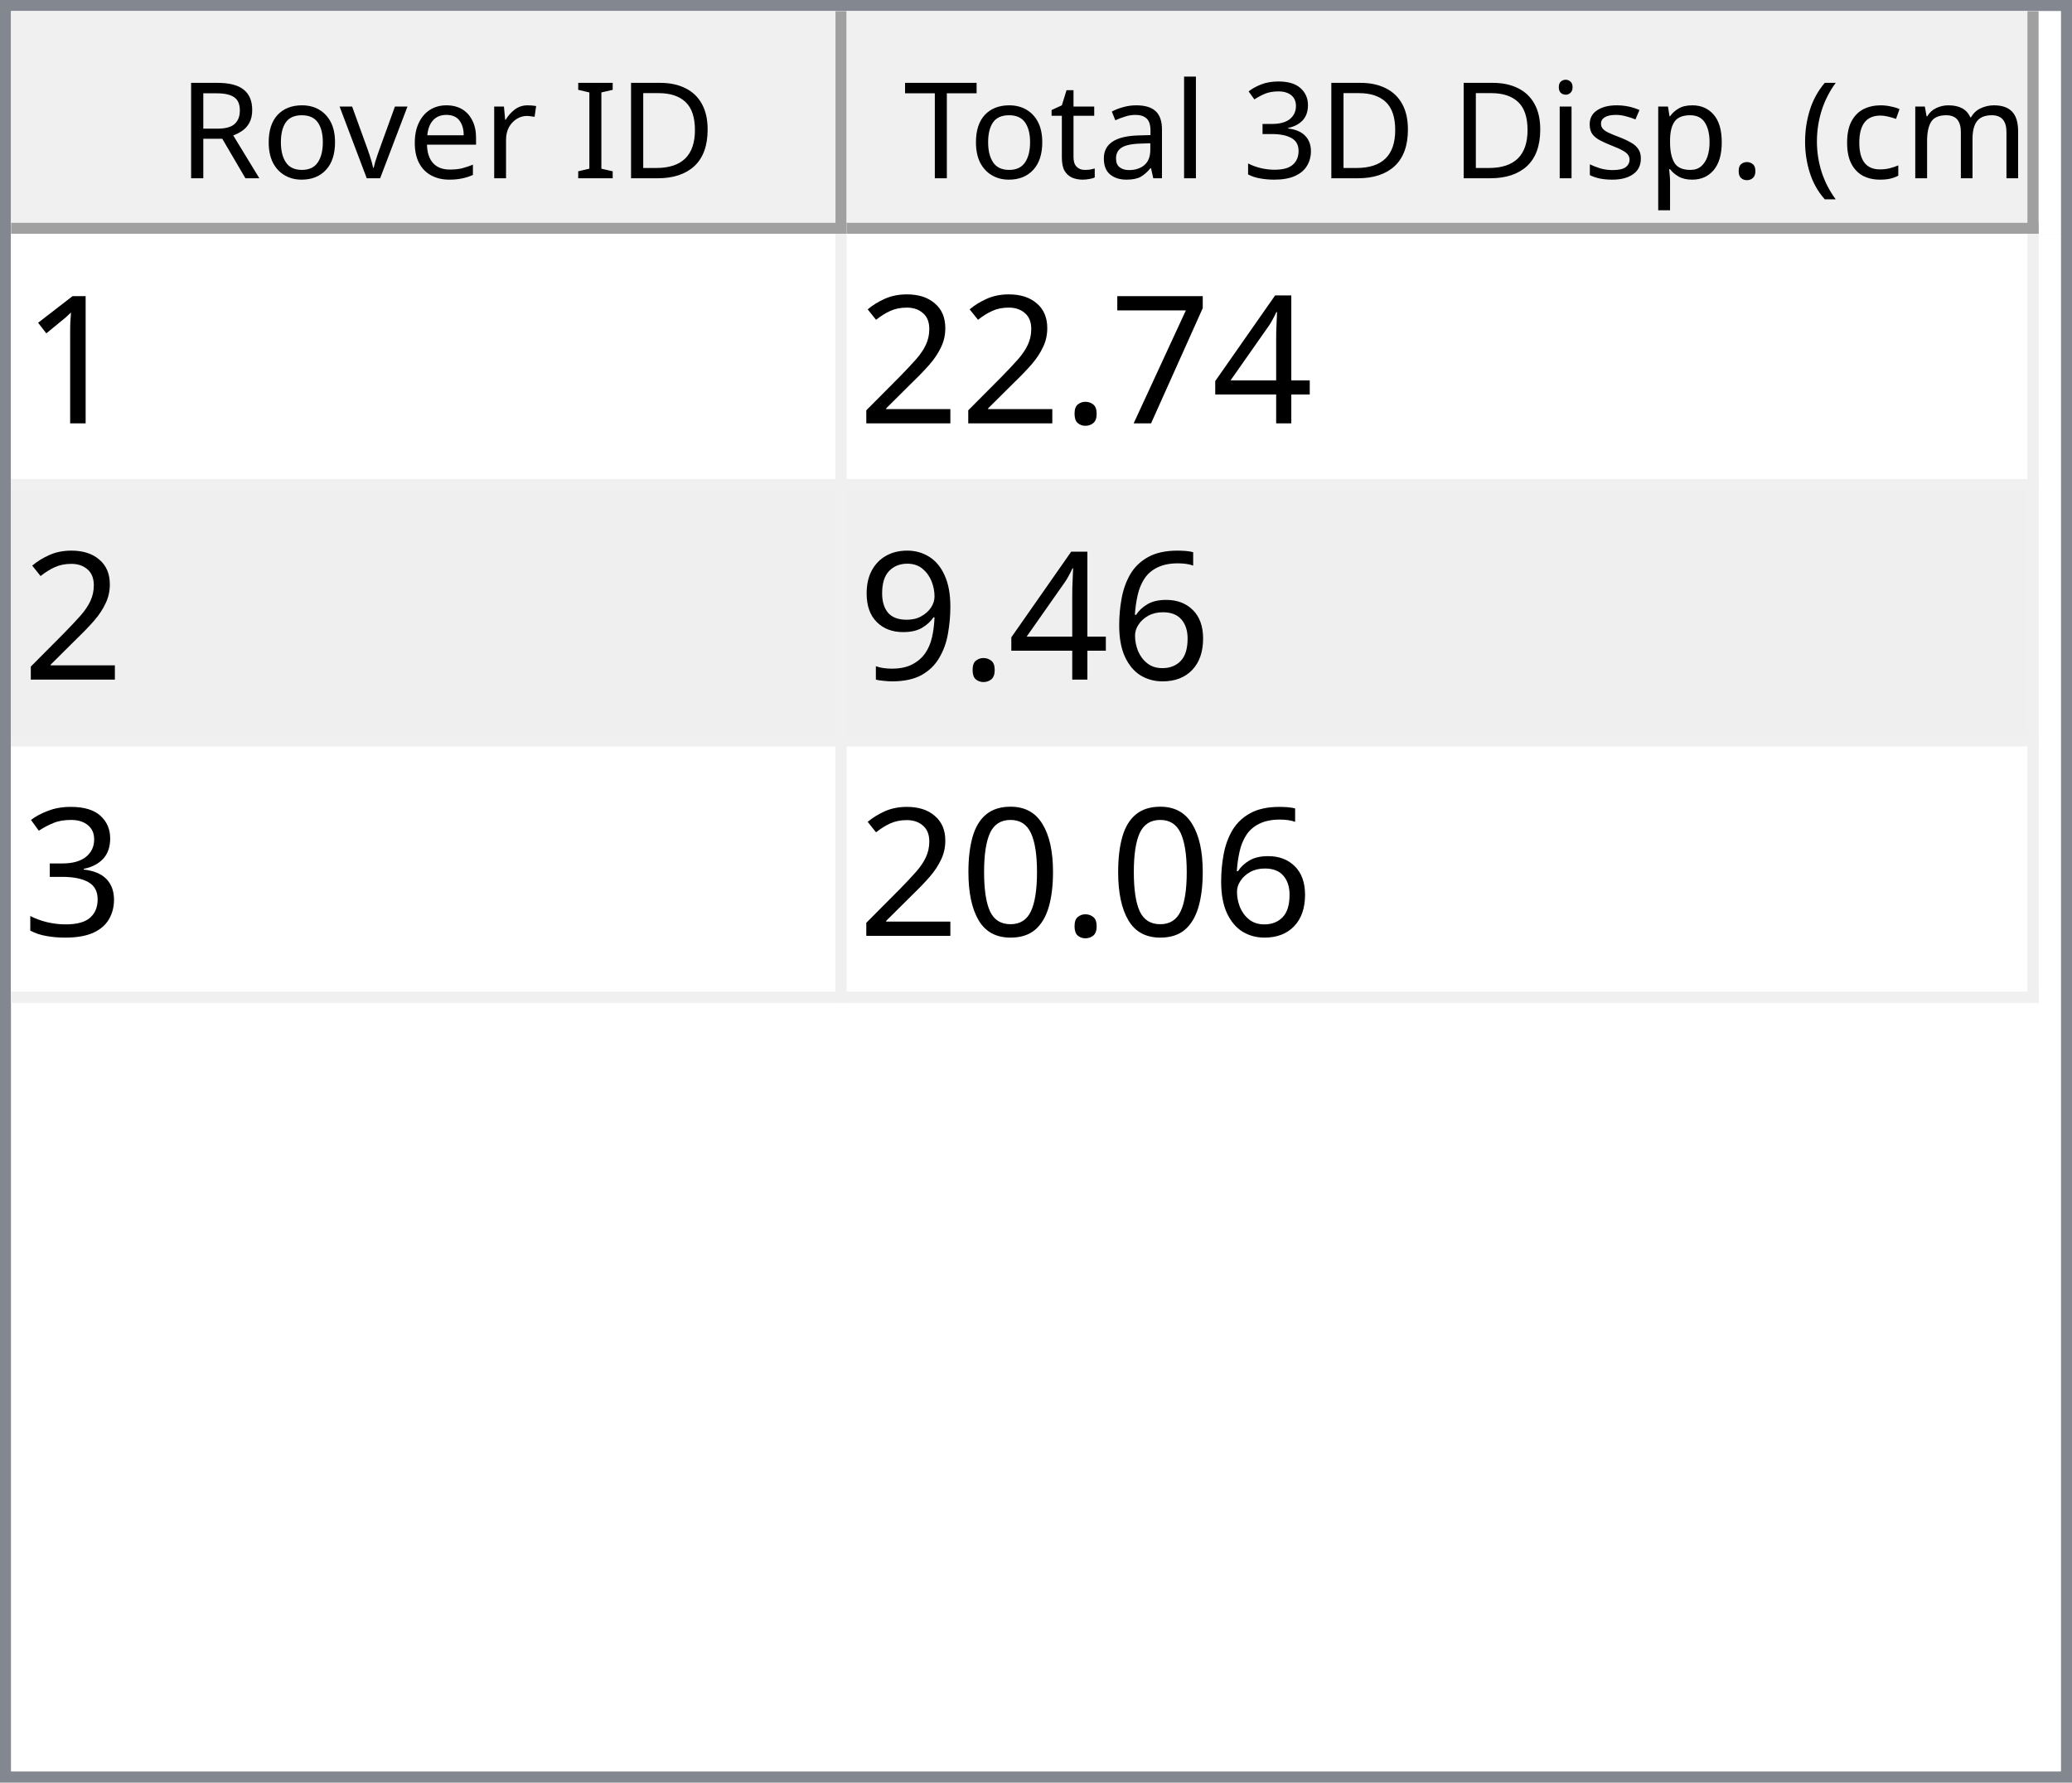
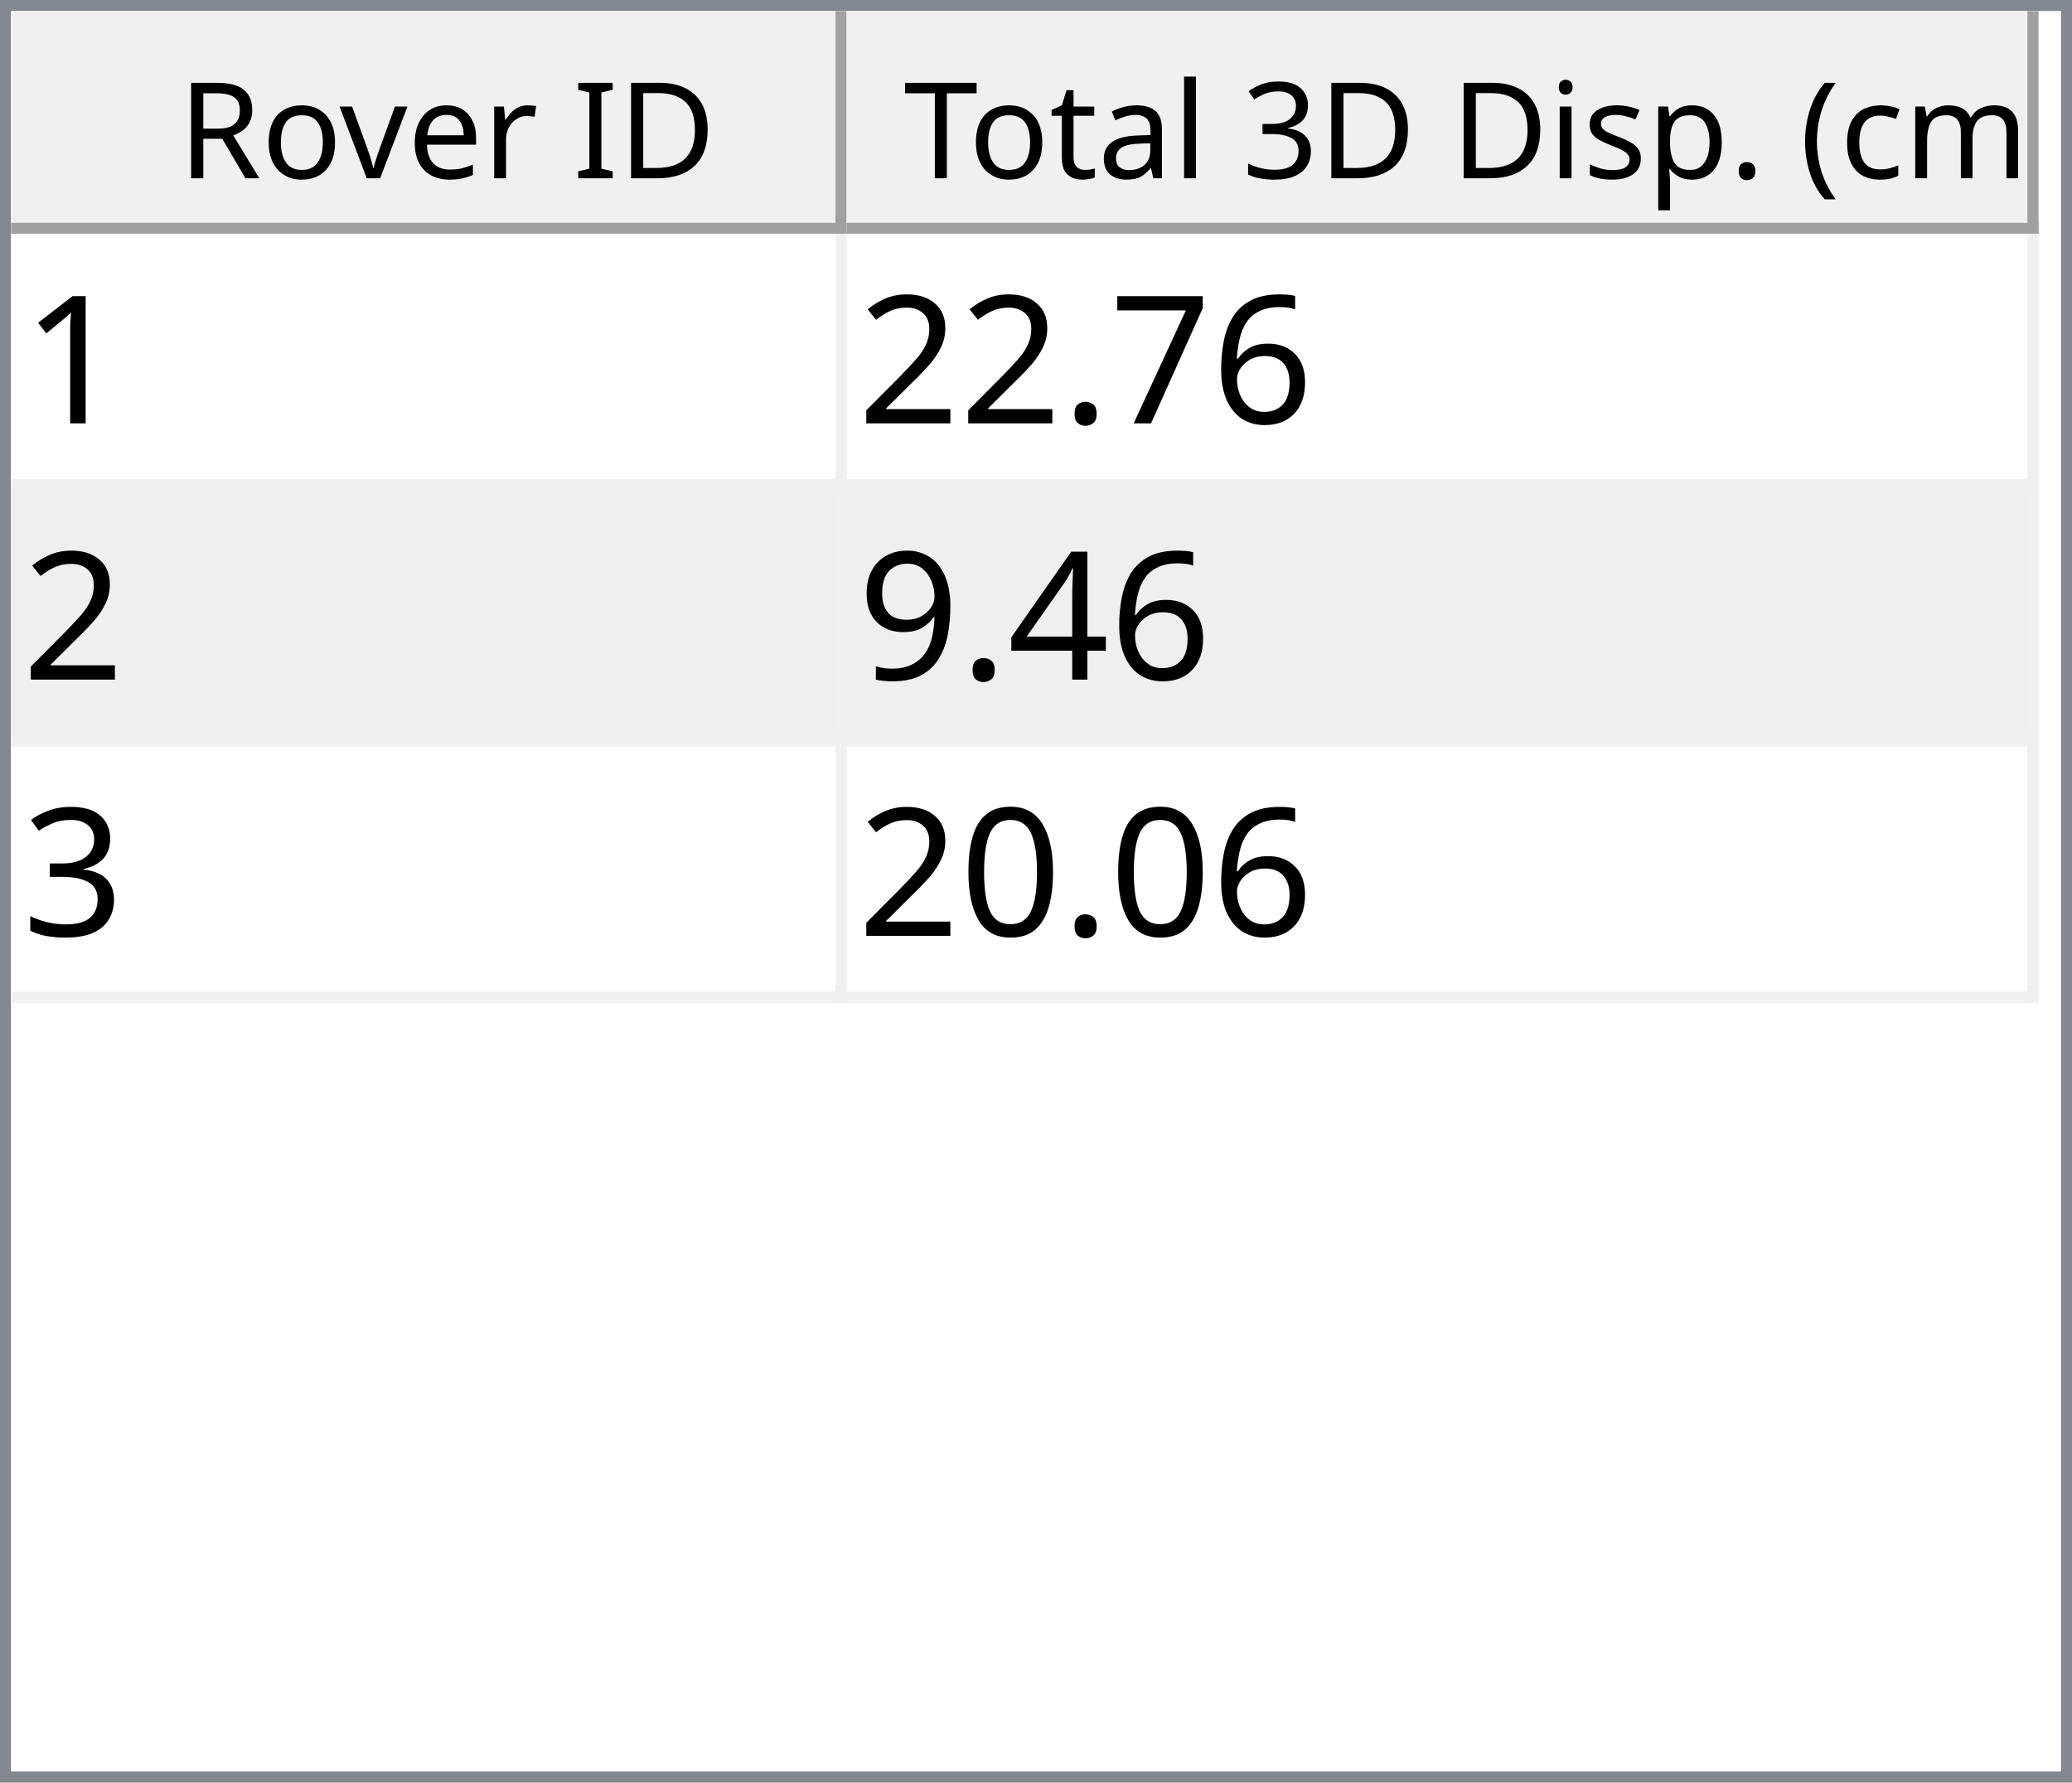
<svg xmlns="http://www.w3.org/2000/svg" style="fill-opacity:1; color-rendering:auto; color-interpolation:auto; text-rendering:auto; stroke:black; stroke-linecap:square; stroke-miterlimit:10; shape-rendering:auto; stroke-opacity:1; fill:black; stroke-dasharray:none; font-weight:normal; stroke-width:1; font-family:'Dialog'; font-style:normal; stroke-linejoin:miter; font-size:12px; stroke-dashoffset:0; image-rendering:auto;" width="186" height="160">
  <defs id="genericDefs" />
  <g>
    <defs id="defs1">
      <clipPath clipPathUnits="userSpaceOnUse" id="clipPath1">
        <path d="M0 0 L186 0 L186 160 L0 160 L0 0 Z" />
      </clipPath>
      <clipPath clipPathUnits="userSpaceOnUse" id="clipPath2">
        <path d="M0 0 L0 160 L186 160 L186 0 Z" />
      </clipPath>
      <clipPath clipPathUnits="userSpaceOnUse" id="clipPath3">
        <path d="M0 0 L0 20 L184 20 L184 0 Z" />
      </clipPath>
      <clipPath clipPathUnits="userSpaceOnUse" id="clipPath4">
        <path d="M0 0 L0 20 L75 20 L75 0 Z" />
      </clipPath>
      <clipPath clipPathUnits="userSpaceOnUse" id="clipPath5">
        <path d="M1 1 L1 19 L74 19 L74 1 Z" />
      </clipPath>
      <clipPath clipPathUnits="userSpaceOnUse" id="clipPath6">
        <path d="M0 0 L0 18 L73 18 L73 0 Z" />
      </clipPath>
      <clipPath clipPathUnits="userSpaceOnUse" id="clipPath7">
        <path d="M-0.5 -0.5 L-0.5 19.5 L74.5 19.5 L74.5 -0.5 Z" />
      </clipPath>
      <clipPath clipPathUnits="userSpaceOnUse" id="clipPath8">
        <path d="M0 0 L0 20 L107 20 L107 0 Z" />
      </clipPath>
      <clipPath clipPathUnits="userSpaceOnUse" id="clipPath9">
        <path d="M1 1 L1 19 L106 19 L106 1 Z" />
      </clipPath>
      <clipPath clipPathUnits="userSpaceOnUse" id="clipPath10">
        <path d="M0 0 L0 18 L105 18 L105 0 Z" />
      </clipPath>
      <clipPath clipPathUnits="userSpaceOnUse" id="clipPath11">
        <path d="M-0.5 -0.5 L-0.5 19.5 L106.5 19.5 L106.5 -0.5 Z" />
      </clipPath>
      <clipPath clipPathUnits="userSpaceOnUse" id="clipPath12">
        <path d="M0 0 L0 138 L184 138 L184 0 Z" />
      </clipPath>
      <clipPath clipPathUnits="userSpaceOnUse" id="clipPath13">
        <path d="M0 0 L0 69 L182 69 L182 0 Z" />
      </clipPath>
      <clipPath clipPathUnits="userSpaceOnUse" id="clipPath14">
        <path d="M-0.5 -0.5 L-0.5 68.5 L181.5 68.5 L181.5 -0.5 Z" />
      </clipPath>
      <clipPath clipPathUnits="userSpaceOnUse" id="clipPath15">
        <path d="M0 0 L0 22 L74 22 L74 0 Z" />
      </clipPath>
      <clipPath clipPathUnits="userSpaceOnUse" id="clipPath16">
        <path d="M0 0 L0 22 L106 22 L106 0 Z" />
      </clipPath>
      <font horiz-adv-x="64.551" id="font1">
        <font-face ascent="107.91" descent="25.098" units-per-em="100" style="font-style:normal; font-family:Segoe UI; font-weight:normal;" />
        <missing-glyph horiz-adv-x="64.551" d="M8.109 0 L8.109 68.266 L56.453 68.266 L56.453 0 L8.109 0 ZM15.328 7.234 L49.219 7.234 L49.219 61.031 L15.328 61.031 L15.328 7.234 Z" />
        <glyph unicode="D" horiz-adv-x="70.117" d="M9.188 0 L9.188 70.016 L28.516 70.016 Q65.531 70.016 65.531 35.891 Q65.531 19.672 55.25 9.836 Q44.969 0 27.734 0 L9.188 0 ZM17.391 62.594 L17.391 7.422 L27.828 7.422 Q41.609 7.422 49.273 14.797 Q56.938 22.172 56.938 35.688 Q56.938 62.594 28.328 62.594 L17.391 62.594 Z" />
        <glyph unicode="I" horiz-adv-x="26.611" d="M17.391 0 L9.188 0 L9.188 70.016 L17.391 70.016 L17.391 0 Z" />
        <glyph unicode=" " horiz-adv-x="27.393" d="" />
        <glyph unicode="r" horiz-adv-x="34.766" d="M34.188 41.891 Q32.078 43.5 28.125 43.5 Q23 43.5 19.555 38.672 Q16.109 33.844 16.109 25.484 L16.109 0 L8.109 0 L8.109 50 L16.109 50 L16.109 39.703 L16.312 39.703 Q18.016 44.969 21.531 47.922 Q25.047 50.875 29.391 50.875 Q32.516 50.875 34.188 50.203 L34.188 41.891 Z" />
        <glyph unicode="e" horiz-adv-x="52.295" d="M48.297 23 L12.984 23 Q13.188 14.656 17.484 10.109 Q21.781 5.562 29.297 5.562 Q37.75 5.562 44.828 11.141 L44.828 3.609 Q38.234 -1.172 27.391 -1.172 Q16.797 -1.172 10.742 5.641 Q4.688 12.453 4.688 24.812 Q4.688 36.469 11.305 43.82 Q17.922 51.172 27.734 51.172 Q37.547 51.172 42.922 44.828 Q48.297 38.484 48.297 27.203 L48.297 23 ZM40.094 29.781 Q40.047 36.719 36.75 40.578 Q33.453 44.438 27.594 44.438 Q21.922 44.438 17.969 40.383 Q14.016 36.328 13.094 29.781 L40.094 29.781 Z" />
        <glyph unicode="v" horiz-adv-x="47.9" d="M47.406 50 L27.484 0 L19.625 0 L0.688 50 L9.469 50 L22.172 13.672 Q23.578 9.672 23.922 6.688 L24.125 6.688 Q24.609 10.453 25.688 13.484 L38.969 50 L47.406 50 Z" />
        <glyph unicode="o" horiz-adv-x="58.594" d="M29 -1.172 Q17.922 -1.172 11.305 5.836 Q4.688 12.844 4.688 24.422 Q4.688 37.016 11.57 44.094 Q18.453 51.172 30.172 51.172 Q41.359 51.172 47.633 44.289 Q53.906 37.406 53.906 25.203 Q53.906 13.234 47.141 6.031 Q40.375 -1.172 29 -1.172 ZM29.594 44.438 Q21.875 44.438 17.383 39.188 Q12.891 33.938 12.891 24.703 Q12.891 15.828 17.43 10.695 Q21.969 5.562 29.594 5.562 Q37.359 5.562 41.531 10.594 Q45.703 15.625 45.703 24.906 Q45.703 34.281 41.531 39.359 Q37.359 44.438 29.594 44.438 Z" />
        <glyph unicode="R" horiz-adv-x="59.814" d="M59.375 0 L49.609 0 L37.891 19.625 Q36.281 22.359 34.766 24.289 Q33.25 26.219 31.664 27.438 Q30.078 28.656 28.25 29.219 Q26.422 29.781 24.125 29.781 L17.391 29.781 L17.391 0 L9.188 0 L9.188 70.016 L30.078 70.016 Q34.672 70.016 38.555 68.867 Q42.438 67.719 45.289 65.375 Q48.141 63.031 49.758 59.547 Q51.375 56.062 51.375 51.375 Q51.375 47.703 50.273 44.656 Q49.172 41.609 47.148 39.211 Q45.125 36.812 42.266 35.133 Q39.406 33.453 35.844 32.516 L35.844 32.328 Q37.594 31.547 38.891 30.547 Q40.188 29.547 41.359 28.18 Q42.531 26.812 43.68 25.078 Q44.828 23.344 46.234 21.047 L59.375 0 ZM17.391 62.594 L17.391 37.203 L28.516 37.203 Q31.594 37.203 34.203 38.133 Q36.812 39.062 38.719 40.797 Q40.625 42.531 41.703 45.047 Q42.781 47.562 42.781 50.688 Q42.781 56.297 39.141 59.445 Q35.5 62.594 28.609 62.594 L17.391 62.594 Z" />
        <glyph unicode=")" horiz-adv-x="30.176" d="M8.297 -15.922 L1.172 -15.922 Q16.406 2.344 16.406 26.812 Q16.406 51.469 1.078 70.016 L8.297 70.016 Q23.531 52.156 23.531 26.703 Q23.531 1.375 8.297 -15.922 Z" />
        <glyph unicode="m" horiz-adv-x="86.133" d="M79.109 0 L71.094 0 L71.094 28.719 Q71.094 37.016 68.531 40.727 Q65.969 44.438 59.906 44.438 Q54.781 44.438 51.195 39.75 Q47.609 35.062 47.609 28.516 L47.609 0 L39.594 0 L39.594 29.688 Q39.594 44.438 28.219 44.438 Q22.953 44.438 19.531 40.016 Q16.109 35.594 16.109 28.516 L16.109 0 L8.109 0 L8.109 50 L16.109 50 L16.109 42.094 L16.312 42.094 Q21.625 51.172 31.844 51.172 Q36.969 51.172 40.773 48.312 Q44.578 45.453 46 40.828 Q51.562 51.172 62.594 51.172 Q79.109 51.172 79.109 30.812 L79.109 0 Z" />
        <glyph unicode="c" horiz-adv-x="46.191" d="M42.188 2.297 Q36.422 -1.172 28.516 -1.172 Q17.828 -1.172 11.258 5.789 Q4.688 12.75 4.688 23.828 Q4.688 36.188 11.766 43.68 Q18.844 51.172 30.672 51.172 Q37.25 51.172 42.281 48.734 L42.281 40.531 Q36.719 44.438 30.375 44.438 Q22.703 44.438 17.797 38.945 Q12.891 33.453 12.891 24.516 Q12.891 15.719 17.508 10.641 Q22.125 5.562 29.891 5.562 Q36.422 5.562 42.188 9.906 L42.188 2.297 Z" />
        <glyph unicode="(" horiz-adv-x="30.176" d="M29.109 -15.922 L21.969 -15.922 Q6.844 1.375 6.844 26.703 Q6.844 52.156 21.969 70.016 L29.203 70.016 Q13.875 51.469 13.875 26.812 Q13.875 2.344 29.109 -15.922 Z" />
        <glyph unicode="." horiz-adv-x="21.68" d="M10.891 -1.078 Q8.641 -1.078 7.055 0.539 Q5.469 2.156 5.469 4.391 Q5.469 6.641 7.055 8.273 Q8.641 9.906 10.891 9.906 Q13.188 9.906 14.797 8.273 Q16.406 6.641 16.406 4.391 Q16.406 2.156 14.797 0.539 Q13.188 -1.078 10.891 -1.078 Z" />
        <glyph unicode="p" horiz-adv-x="58.789" d="M16.312 7.234 L16.109 7.234 L16.109 -23 L8.109 -23 L8.109 50 L16.109 50 L16.109 41.219 L16.312 41.219 Q22.219 51.172 33.594 51.172 Q43.266 51.172 48.688 44.461 Q54.109 37.75 54.109 26.469 Q54.109 13.922 48 6.375 Q41.891 -1.172 31.297 -1.172 Q21.578 -1.172 16.312 7.234 ZM16.109 27.391 L16.109 20.406 Q16.109 14.203 20.141 9.883 Q24.172 5.562 30.375 5.562 Q37.641 5.562 41.773 11.133 Q45.906 16.703 45.906 26.609 Q45.906 34.969 42.047 39.703 Q38.188 44.438 31.594 44.438 Q24.609 44.438 20.359 39.578 Q16.109 34.719 16.109 27.391 Z" />
        <glyph unicode="s" horiz-adv-x="42.432" d="M5.078 1.812 L5.078 10.406 Q11.625 5.562 19.484 5.562 Q30.031 5.562 30.031 12.594 Q30.031 14.594 29.125 15.992 Q28.219 17.391 26.68 18.461 Q25.141 19.531 23.07 20.383 Q21 21.234 18.609 22.172 Q15.281 23.484 12.766 24.828 Q10.25 26.172 8.57 27.859 Q6.891 29.547 6.031 31.695 Q5.172 33.844 5.172 36.719 Q5.172 40.234 6.789 42.945 Q8.406 45.656 11.086 47.484 Q13.766 49.312 17.211 50.242 Q20.656 51.172 24.312 51.172 Q30.812 51.172 35.938 48.922 L35.938 40.828 Q30.422 44.438 23.25 44.438 Q21 44.438 19.195 43.922 Q17.391 43.406 16.094 42.477 Q14.797 41.547 14.086 40.258 Q13.375 38.969 13.375 37.406 Q13.375 35.453 14.086 34.133 Q14.797 32.812 16.164 31.789 Q17.531 30.766 19.484 29.938 Q21.438 29.109 23.922 28.125 Q27.25 26.859 29.883 25.516 Q32.516 24.172 34.375 22.484 Q36.234 20.797 37.234 18.602 Q38.234 16.406 38.234 13.375 Q38.234 9.672 36.602 6.938 Q34.969 4.203 32.234 2.398 Q29.5 0.594 25.93 -0.289 Q22.359 -1.172 18.453 -1.172 Q10.75 -1.172 5.078 1.812 Z" />
        <glyph unicode="i" horiz-adv-x="24.219" d="M12.203 62.703 Q10.062 62.703 8.547 64.164 Q7.031 65.625 7.031 67.875 Q7.031 70.125 8.547 71.609 Q10.062 73.094 12.203 73.094 Q14.406 73.094 15.945 71.609 Q17.484 70.125 17.484 67.875 Q17.484 65.719 15.945 64.211 Q14.406 62.703 12.203 62.703 ZM16.109 0 L8.109 0 L8.109 50 L16.109 50 L16.109 0 Z" />
        <glyph unicode="3" horiz-adv-x="53.906" d="M46.531 19.828 Q46.531 15.094 44.75 11.211 Q42.969 7.328 39.719 4.57 Q36.469 1.812 31.93 0.297 Q27.391 -1.219 21.922 -1.219 Q11.922 -1.219 6 2.594 L6 11.188 Q13.094 5.609 22.219 5.609 Q25.875 5.609 28.828 6.539 Q31.781 7.469 33.906 9.227 Q36.031 10.984 37.18 13.477 Q38.328 15.969 38.328 19.094 Q38.328 32.812 18.797 32.812 L12.984 32.812 L12.984 39.594 L18.5 39.594 Q35.797 39.594 35.797 52.484 Q35.797 64.406 22.609 64.406 Q15.188 64.406 8.688 59.422 L8.688 67.188 Q15.375 71.188 24.609 71.188 Q29 71.188 32.57 69.969 Q36.141 68.75 38.68 66.555 Q41.219 64.359 42.609 61.281 Q44 58.203 44 54.5 Q44 40.672 30.031 36.719 L30.031 36.531 Q33.594 36.141 36.625 34.797 Q39.656 33.453 41.852 31.305 Q44.047 29.156 45.289 26.25 Q46.531 23.344 46.531 19.828 Z" />
        <glyph unicode="l" horiz-adv-x="24.219" d="M16.109 0 L8.109 0 L8.109 74.031 L16.109 74.031 L16.109 0 Z" />
        <glyph unicode="a" horiz-adv-x="50.879" d="M43.891 0 L35.891 0 L35.891 7.812 L35.688 7.812 Q30.469 -1.172 20.312 -1.172 Q12.844 -1.172 8.617 2.781 Q4.391 6.734 4.391 13.281 Q4.391 27.297 20.906 29.594 L35.891 31.688 Q35.891 44.438 25.594 44.438 Q16.547 44.438 9.281 38.281 L9.281 46.484 Q16.656 51.172 26.266 51.172 Q43.891 51.172 43.891 32.516 L43.891 0 ZM35.891 25.297 L23.828 23.641 Q18.266 22.859 15.43 20.875 Q12.594 18.891 12.594 13.875 Q12.594 10.203 15.211 7.883 Q17.828 5.562 22.172 5.562 Q28.125 5.562 32.008 9.742 Q35.891 13.922 35.891 20.312 L35.891 25.297 Z" />
        <glyph unicode="t" horiz-adv-x="33.887" d="M31.297 0.484 Q28.469 -1.078 23.828 -1.078 Q10.688 -1.078 10.688 13.578 L10.688 43.172 L2.094 43.172 L2.094 50 L10.688 50 L10.688 62.203 L18.703 64.797 L18.703 50 L31.297 50 L31.297 43.172 L18.703 43.172 L18.703 14.984 Q18.703 9.969 20.414 7.82 Q22.125 5.672 26.078 5.672 Q29.109 5.672 31.297 7.328 L31.297 0.484 Z" />
        <glyph unicode="T" horiz-adv-x="52.393" d="M50.594 62.594 L30.375 62.594 L30.375 0 L22.172 0 L22.172 62.594 L2 62.594 L2 70.016 L50.594 70.016 L50.594 62.594 Z" />
      </font>
      <font horiz-adv-x="75.0" id="font2">
        <font-face ascent="100.537" descent="21.973" units-per-em="100" style="font-style:normal; font-family:sans-serif; font-weight:normal;" />
        <missing-glyph horiz-adv-x="75.0" d="M12.5 0 L12.5 62.5 L62.5 62.5 L62.5 0 L12.5 0 ZM14.062 1.562 L60.938 1.562 L60.938 60.938 L14.062 60.938 L14.062 1.562 Z" />
        <glyph unicode="1" horiz-adv-x="55.615" d="M37.25 0 L28.469 0 L28.469 56 Q25.297 52.984 20.141 49.953 Q14.984 46.922 10.891 45.406 L10.891 53.906 Q18.266 57.375 23.781 62.305 Q29.297 67.234 31.594 71.875 L37.25 71.875 L37.25 0 Z" />
-         <glyph unicode="4" horiz-adv-x="55.615" d="M32.328 0 L32.328 17.141 L1.266 17.141 L1.266 25.203 L33.938 71.578 L41.109 71.578 L41.109 25.203 L50.781 25.203 L50.781 17.141 L41.109 17.141 L41.109 0 L32.328 0 ZM32.328 25.203 L32.328 57.469 L9.906 25.203 L32.328 25.203 Z" />
+         <glyph unicode="6" horiz-adv-x="55.615" d="M49.75 54.047 L41.016 53.375 Q39.844 58.547 37.703 60.891 Q34.125 64.656 28.906 64.656 Q24.703 64.656 21.531 62.312 Q17.391 59.281 14.992 53.469 Q12.594 47.656 12.5 36.922 Q15.672 41.75 20.266 44.094 Q24.859 46.438 29.891 46.438 Q38.672 46.438 44.852 39.969 Q51.031 33.5 51.031 23.25 Q51.031 16.5 48.125 10.719 Q45.219 4.938 40.141 1.859 Q35.062 -1.219 28.609 -1.219 Q17.625 -1.219 10.695 6.859 Q3.766 14.938 3.766 33.5 Q3.766 54.25 11.422 63.672 Q18.109 71.875 29.438 71.875 Q37.891 71.875 43.289 67.141 Q48.688 62.406 49.75 54.047 ZM13.875 23.188 Q13.875 18.656 15.797 14.508 Q17.719 10.359 21.188 8.18 Q24.656 6 28.469 6 Q34.031 6 38.039 10.492 Q42.047 14.984 42.047 22.703 Q42.047 30.125 38.086 34.398 Q34.125 38.672 28.125 38.672 Q22.172 38.672 18.023 34.398 Q13.875 30.125 13.875 23.188 Z" />
        <glyph unicode="7" horiz-adv-x="55.615" d="M4.734 62.203 L4.734 70.656 L51.078 70.656 L51.078 63.812 Q44.234 56.547 37.523 44.484 Q30.812 32.422 27.156 19.672 Q24.516 10.688 23.781 0 L14.75 0 Q14.891 8.453 18.062 20.414 Q21.234 32.375 27.172 43.484 Q33.109 54.594 39.797 62.203 L4.734 62.203 Z" />
        <glyph unicode="." horiz-adv-x="27.783" d="M9.078 0 L9.078 10.016 L19.094 10.016 L19.094 0 L9.078 0 Z" />
        <glyph unicode="2" horiz-adv-x="55.615" d="M50.344 8.453 L50.344 0 L3.031 0 Q2.938 3.172 4.047 6.109 Q5.859 10.938 9.836 15.625 Q13.812 20.312 21.344 26.469 Q33.016 36.031 37.117 41.625 Q41.219 47.219 41.219 52.203 Q41.219 57.422 37.477 61.008 Q33.734 64.594 27.734 64.594 Q21.391 64.594 17.578 60.789 Q13.766 56.984 13.719 50.25 L4.688 51.172 Q5.609 61.281 11.664 66.578 Q17.719 71.875 27.938 71.875 Q38.234 71.875 44.242 66.164 Q50.25 60.453 50.25 52 Q50.25 47.703 48.492 43.555 Q46.734 39.406 42.656 34.812 Q38.578 30.219 29.109 22.219 Q21.188 15.578 18.945 13.211 Q16.703 10.844 15.234 8.453 L50.344 8.453 Z" />
-         <glyph unicode="6" horiz-adv-x="55.615" d="M49.75 54.047 L41.016 53.375 Q39.844 58.547 37.703 60.891 Q34.125 64.656 28.906 64.656 Q24.703 64.656 21.531 62.312 Q17.391 59.281 14.992 53.469 Q12.594 47.656 12.5 36.922 Q15.672 41.75 20.266 44.094 Q24.859 46.438 29.891 46.438 Q38.672 46.438 44.852 39.969 Q51.031 33.5 51.031 23.25 Q51.031 16.5 48.125 10.719 Q45.219 4.938 40.141 1.859 Q35.062 -1.219 28.609 -1.219 Q17.625 -1.219 10.695 6.859 Q3.766 14.938 3.766 33.5 Q3.766 54.25 11.422 63.672 Q18.109 71.875 29.438 71.875 Q37.891 71.875 43.289 67.141 Q48.688 62.406 49.75 54.047 ZM13.875 23.188 Q13.875 18.656 15.797 14.508 Q17.719 10.359 21.188 8.18 Q24.656 6 28.469 6 Q34.031 6 38.039 10.492 Q42.047 14.984 42.047 22.703 Q42.047 30.125 38.086 34.398 Q34.125 38.672 28.125 38.672 Q22.172 38.672 18.023 34.398 Q13.875 30.125 13.875 23.188 Z" />
+         <glyph unicode="4" horiz-adv-x="55.615" d="M32.328 0 L32.328 17.141 L1.266 17.141 L1.266 25.203 L33.938 71.578 L41.109 71.578 L41.109 25.203 L50.781 25.203 L50.781 17.141 L41.109 17.141 L41.109 0 L32.328 0 ZM32.328 25.203 L32.328 57.469 L9.906 25.203 L32.328 25.203 Z" />
        <glyph unicode="9" horiz-adv-x="55.615" d="M5.469 16.547 L13.922 17.328 Q14.984 11.375 18.016 8.688 Q21.047 6 25.781 6 Q29.828 6 32.883 7.859 Q35.938 9.719 37.891 12.82 Q39.844 15.922 41.164 21.195 Q42.484 26.469 42.484 31.938 Q42.484 32.516 42.438 33.688 Q39.797 29.5 35.234 26.883 Q30.672 24.266 25.344 24.266 Q16.453 24.266 10.305 30.711 Q4.156 37.156 4.156 47.703 Q4.156 58.594 10.578 65.234 Q17 71.875 26.656 71.875 Q33.641 71.875 39.43 68.117 Q45.219 64.359 48.219 57.398 Q51.219 50.438 51.219 37.25 Q51.219 23.531 48.242 15.406 Q45.266 7.281 39.383 3.031 Q33.5 -1.219 25.594 -1.219 Q17.188 -1.219 11.867 3.445 Q6.547 8.109 5.469 16.547 ZM41.453 48.141 Q41.453 55.719 37.43 60.156 Q33.406 64.594 27.734 64.594 Q21.875 64.594 17.531 59.812 Q13.188 55.031 13.188 47.406 Q13.188 40.578 17.312 36.305 Q21.438 32.031 27.484 32.031 Q33.594 32.031 37.523 36.305 Q41.453 40.578 41.453 48.141 Z" />
        <glyph unicode="3" horiz-adv-x="55.615" d="M4.203 18.891 L12.984 20.062 Q14.5 12.594 18.141 9.297 Q21.781 6 27 6 Q33.203 6 37.477 10.297 Q41.75 14.594 41.75 20.953 Q41.75 27 37.797 30.93 Q33.844 34.859 27.734 34.859 Q25.25 34.859 21.531 33.891 L22.516 41.609 Q23.391 41.5 23.922 41.5 Q29.547 41.5 34.039 44.43 Q38.531 47.359 38.531 53.469 Q38.531 58.297 35.258 61.477 Q31.984 64.656 26.812 64.656 Q21.688 64.656 18.266 61.43 Q14.844 58.203 13.875 51.766 L5.078 53.328 Q6.688 62.156 12.398 67.016 Q18.109 71.875 26.609 71.875 Q32.469 71.875 37.398 69.359 Q42.328 66.844 44.945 62.5 Q47.562 58.156 47.562 53.266 Q47.562 48.641 45.07 44.828 Q42.578 41.016 37.703 38.766 Q44.047 37.312 47.562 32.695 Q51.078 28.078 51.078 21.141 Q51.078 11.766 44.242 5.25 Q37.406 -1.266 26.953 -1.266 Q17.531 -1.266 11.305 4.352 Q5.078 9.969 4.203 18.891 Z" />
        <glyph unicode="0" horiz-adv-x="55.615" d="M4.156 35.297 Q4.156 48 6.766 55.742 Q9.375 63.484 14.523 67.68 Q19.672 71.875 27.484 71.875 Q33.25 71.875 37.594 69.555 Q41.938 67.234 44.773 62.867 Q47.609 58.5 49.219 52.227 Q50.828 45.953 50.828 35.297 Q50.828 22.703 48.242 14.969 Q45.656 7.234 40.508 3.008 Q35.359 -1.219 27.484 -1.219 Q17.141 -1.219 11.234 6.203 Q4.156 15.141 4.156 35.297 ZM13.188 35.297 Q13.188 17.672 17.312 11.836 Q21.438 6 27.484 6 Q33.547 6 37.672 11.859 Q41.797 17.719 41.797 35.297 Q41.797 52.984 37.672 58.789 Q33.547 64.594 27.391 64.594 Q21.344 64.594 17.719 59.469 Q13.188 52.938 13.188 35.297 Z" />
      </font>
    </defs>
    <g style="fill:white; stroke:white;">
      <rect x="0" y="0" width="186" style="clip-path:url(#clipPath1); stroke:none;" height="160" />
    </g>
    <g style="fill:white; text-rendering:optimizeSpeed; color-rendering:optimizeSpeed; image-rendering:optimizeSpeed; shape-rendering:crispEdges; stroke:white; color-interpolation:sRGB;">
      <rect x="0" width="186" height="160" y="0" style="stroke:none;" />
      <path style="stroke:none;" d="M0 160 L186 160 L186 0 L0 0 Z" />
    </g>
    <g style="fill:rgb(240,240,240); font-family:'Segoe UI'; stroke:rgb(240,240,240);">
      <rect x="0" y="0" width="186" style="clip-path:url(#clipPath2); stroke:none;" height="160" />
    </g>
    <g style="fill:rgb(130,135,144); font-family:'Segoe UI'; stroke:rgb(130,135,144);">
      <path d="M0 0 L186 0 L186 160 L0 160 L0 0 ZM1 1 L185 1 L185 159 L1 159 L1 1 Z" style="fill-rule:evenodd; clip-path:url(#clipPath2); stroke:none;" />
    </g>
    <g style="fill:white; font-family:'Segoe UI'; stroke:white;" transform="translate(1,1)">
      <rect x="0" y="0" width="184" style="clip-path:url(#clipPath3); stroke:none;" height="20" />
    </g>
    <g style="fill:rgb(240,240,240); font-family:'Segoe UI'; stroke:rgb(240,240,240);" transform="translate(1,1)">
      <rect x="0" y="0" width="75" style="clip-path:url(#clipPath4); stroke:none;" height="20" />
    </g>
    <g style="font-family:'Segoe UI';" transform="translate(2,2)">
      <text x="14" xml:space="preserve" y="14" style="clip-path:url(#clipPath6); stroke:none;">Rover ID</text>
    </g>
    <g style="fill:rgb(160,160,160); font-family:'Segoe UI'; stroke:rgb(160,160,160); stroke-linejoin:bevel;" transform="translate(1.5,1.5)">
      <line x1="74" x2="74" y1="0" style="fill:none; clip-path:url(#clipPath7);" y2="19" />
    </g>
    <g style="fill:rgb(160,160,160); font-family:'Segoe UI'; stroke:rgb(160,160,160); stroke-linejoin:bevel;" transform="matrix(1,0,0,1,1,1) translate(0.5,0.5)">
      <line x1="0" x2="74" y1="19" style="fill:none; clip-path:url(#clipPath7);" y2="19" />
    </g>
    <g style="fill:rgb(240,240,240); font-family:'Segoe UI'; stroke:rgb(240,240,240);" transform="translate(76,1)">
      <rect x="0" y="0" width="107" style="clip-path:url(#clipPath8); stroke:none;" height="20" />
    </g>
    <g style="font-family:'Segoe UI';" transform="translate(77,2)">
      <text x="1" xml:space="preserve" y="14" style="clip-path:url(#clipPath10); stroke:none;"> Total 3D Disp. (cm)</text>
    </g>
    <g style="fill:rgb(160,160,160); font-family:'Segoe UI'; stroke:rgb(160,160,160); stroke-linejoin:bevel;" transform="translate(76.5,1.5)">
      <line x1="106" x2="106" y1="0" style="fill:none; clip-path:url(#clipPath11);" y2="19" />
    </g>
    <g style="fill:rgb(160,160,160); font-family:'Segoe UI'; stroke:rgb(160,160,160); stroke-linejoin:bevel;" transform="matrix(1,0,0,1,76,1) translate(0.5,0.5)">
      <line x1="0" x2="106" y1="19" style="fill:none; clip-path:url(#clipPath11);" y2="19" />
    </g>
    <g style="fill:white; font-family:'Segoe UI'; stroke:white;" transform="translate(1,21)">
      <rect x="0" y="0" width="184" style="clip-path:url(#clipPath12); stroke:none;" height="138" />
    </g>
    <g style="fill:rgb(240,240,240); font-size:16px; font-family:sans-serif; stroke:rgb(240,240,240);" transform="translate(1,21)">
      <rect x="0" y="0" width="182" style="clip-path:url(#clipPath13); stroke:none;" height="69" />
      <line transform="translate(0.5,0.5)" x1="0" x2="181" y1="22" style="clip-path:url(#clipPath14); fill:none; stroke-linejoin:bevel;" y2="22" />
    </g>
    <g transform="matrix(1,0,0,1,1,21) translate(0.5,0.5)" style="fill:rgb(240,240,240); font-size:16px; font-family:sans-serif; stroke:rgb(240,240,240); stroke-linejoin:bevel;">
      <line x1="0" x2="181" y1="45" style="fill:none; clip-path:url(#clipPath14);" y2="45" />
    </g>
    <g transform="matrix(1,0,0,1,1,21) translate(0.5,0.5)" style="fill:rgb(240,240,240); font-size:16px; font-family:sans-serif; stroke:rgb(240,240,240); stroke-linejoin:bevel;">
      <line x1="0" x2="181" y1="68" style="fill:none; clip-path:url(#clipPath14);" y2="68" />
    </g>
    <g transform="matrix(1,0,0,1,1,21) translate(0.5,0.5)" style="fill:rgb(240,240,240); font-size:16px; font-family:sans-serif; stroke:rgb(240,240,240); stroke-linejoin:bevel;">
      <line x1="74" x2="74" y1="0" style="fill:none; clip-path:url(#clipPath14);" y2="68" />
    </g>
    <g transform="matrix(1,0,0,1,1,21) translate(0.5,0.5)" style="fill:rgb(240,240,240); font-size:16px; font-family:sans-serif; stroke:rgb(240,240,240); stroke-linejoin:bevel;">
      <line x1="181" x2="181" y1="0" style="fill:none; clip-path:url(#clipPath14);" y2="68" />
    </g>
    <g style="fill:white; font-size:16px; font-family:sans-serif; stroke:white;" transform="matrix(1,0,0,1,1,21)">
      <rect x="0" y="0" width="74" style="clip-path:url(#clipPath15); stroke:none;" height="22" />
      <text x="1" y="17" style="fill:black; clip-path:url(#clipPath15); stroke:none;" xml:space="preserve">1</text>
    </g>
    <g style="fill:white; font-size:16px; font-family:sans-serif; stroke:white;" transform="matrix(1,0,0,1,1,21) translate(75,0)">
      <rect x="0" y="0" width="106" style="clip-path:url(#clipPath16); stroke:none;" height="22" />
-       <text x="1" y="17" style="fill:black; clip-path:url(#clipPath16); stroke:none;" xml:space="preserve">22.74</text>
+       <text x="1" y="17" style="fill:black; clip-path:url(#clipPath16); stroke:none;" xml:space="preserve">22.76</text>
    </g>
    <g style="fill:rgb(239,239,239); font-size:16px; font-family:sans-serif; stroke:rgb(239,239,239);" transform="matrix(1,0,0,1,1,21) translate(0,23)">
      <rect x="0" y="0" width="74" style="clip-path:url(#clipPath15); stroke:none;" height="22" />
      <text x="1" y="17" style="fill:black; clip-path:url(#clipPath15); stroke:none;" xml:space="preserve">2</text>
    </g>
    <g style="fill:rgb(239,239,239); font-size:16px; font-family:sans-serif; stroke:rgb(239,239,239);" transform="matrix(1,0,0,1,1,21) translate(75,23)">
      <rect x="0" y="0" width="106" style="clip-path:url(#clipPath16); stroke:none;" height="22" />
      <text x="1" y="17" style="fill:black; clip-path:url(#clipPath16); stroke:none;" xml:space="preserve">9.46</text>
    </g>
    <g style="fill:white; font-size:16px; font-family:sans-serif; stroke:white;" transform="matrix(1,0,0,1,1,21) translate(0,46)">
      <rect x="0" y="0" width="74" style="clip-path:url(#clipPath15); stroke:none;" height="22" />
      <text x="1" y="17" style="fill:black; clip-path:url(#clipPath15); stroke:none;" xml:space="preserve">3</text>
    </g>
    <g style="fill:white; font-size:16px; font-family:sans-serif; stroke:white;" transform="matrix(1,0,0,1,1,21) translate(75,46)">
      <rect x="0" y="0" width="106" style="clip-path:url(#clipPath16); stroke:none;" height="22" />
      <text x="1" y="17" style="fill:black; clip-path:url(#clipPath16); stroke:none;" xml:space="preserve">20.06</text>
    </g>
  </g>
</svg>
